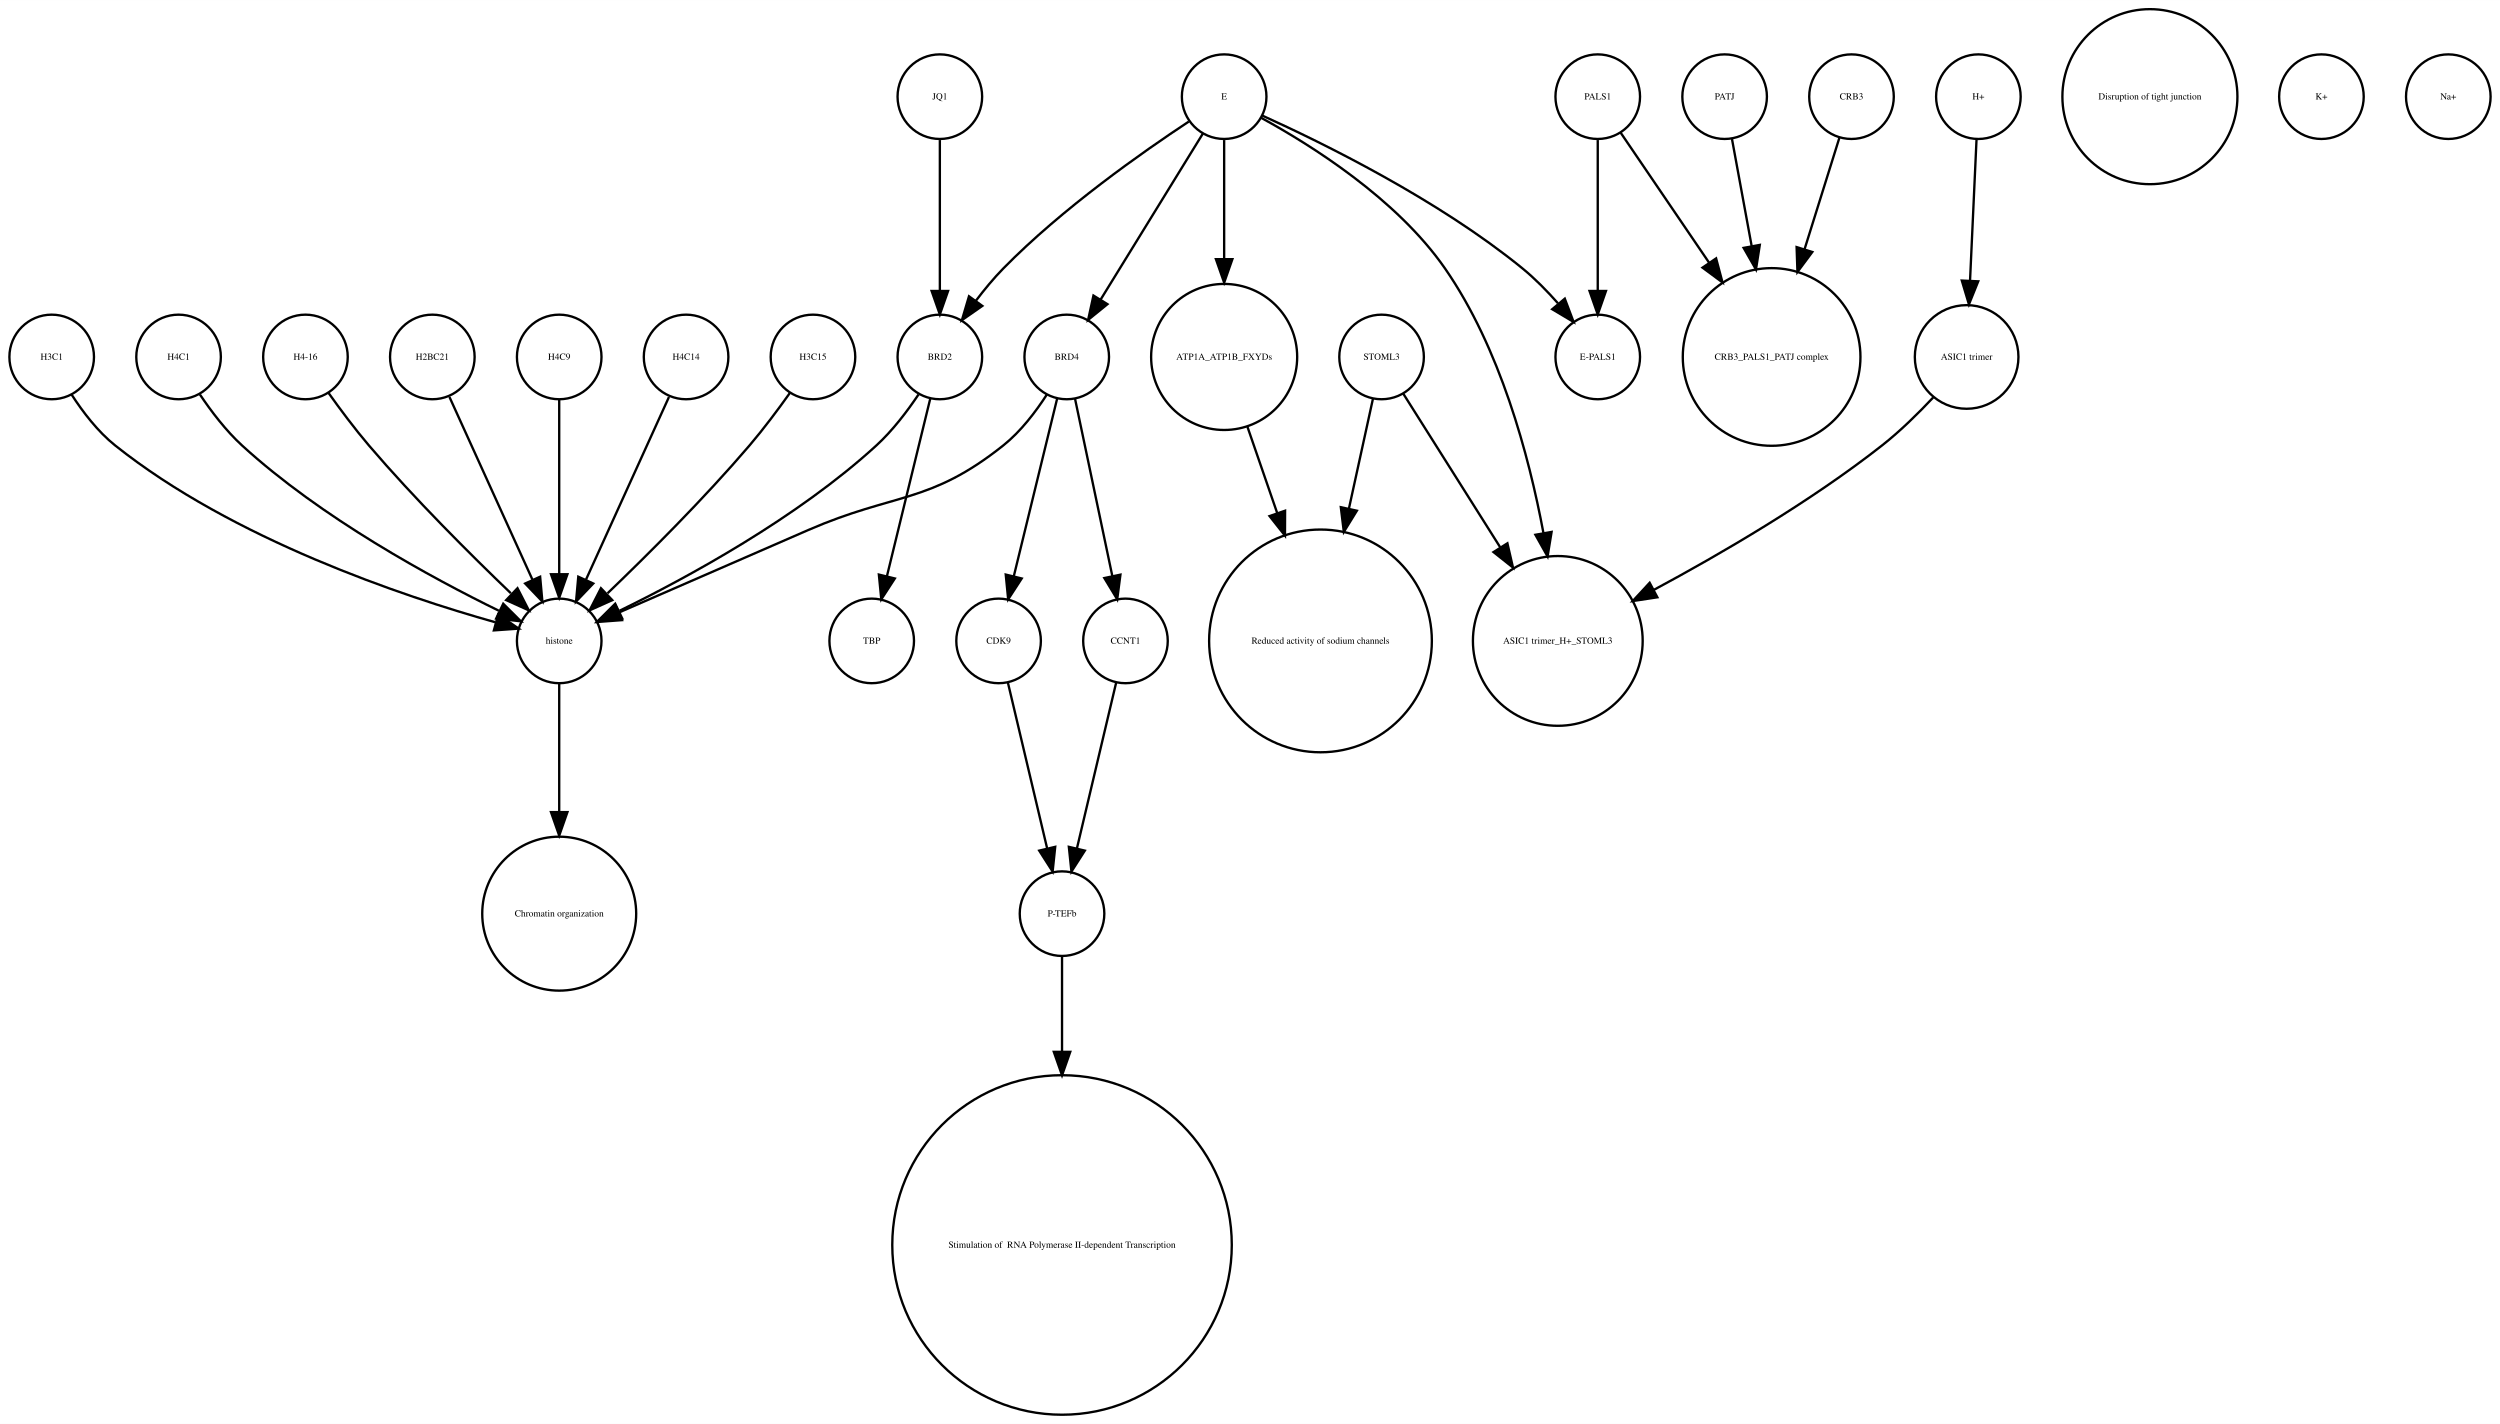
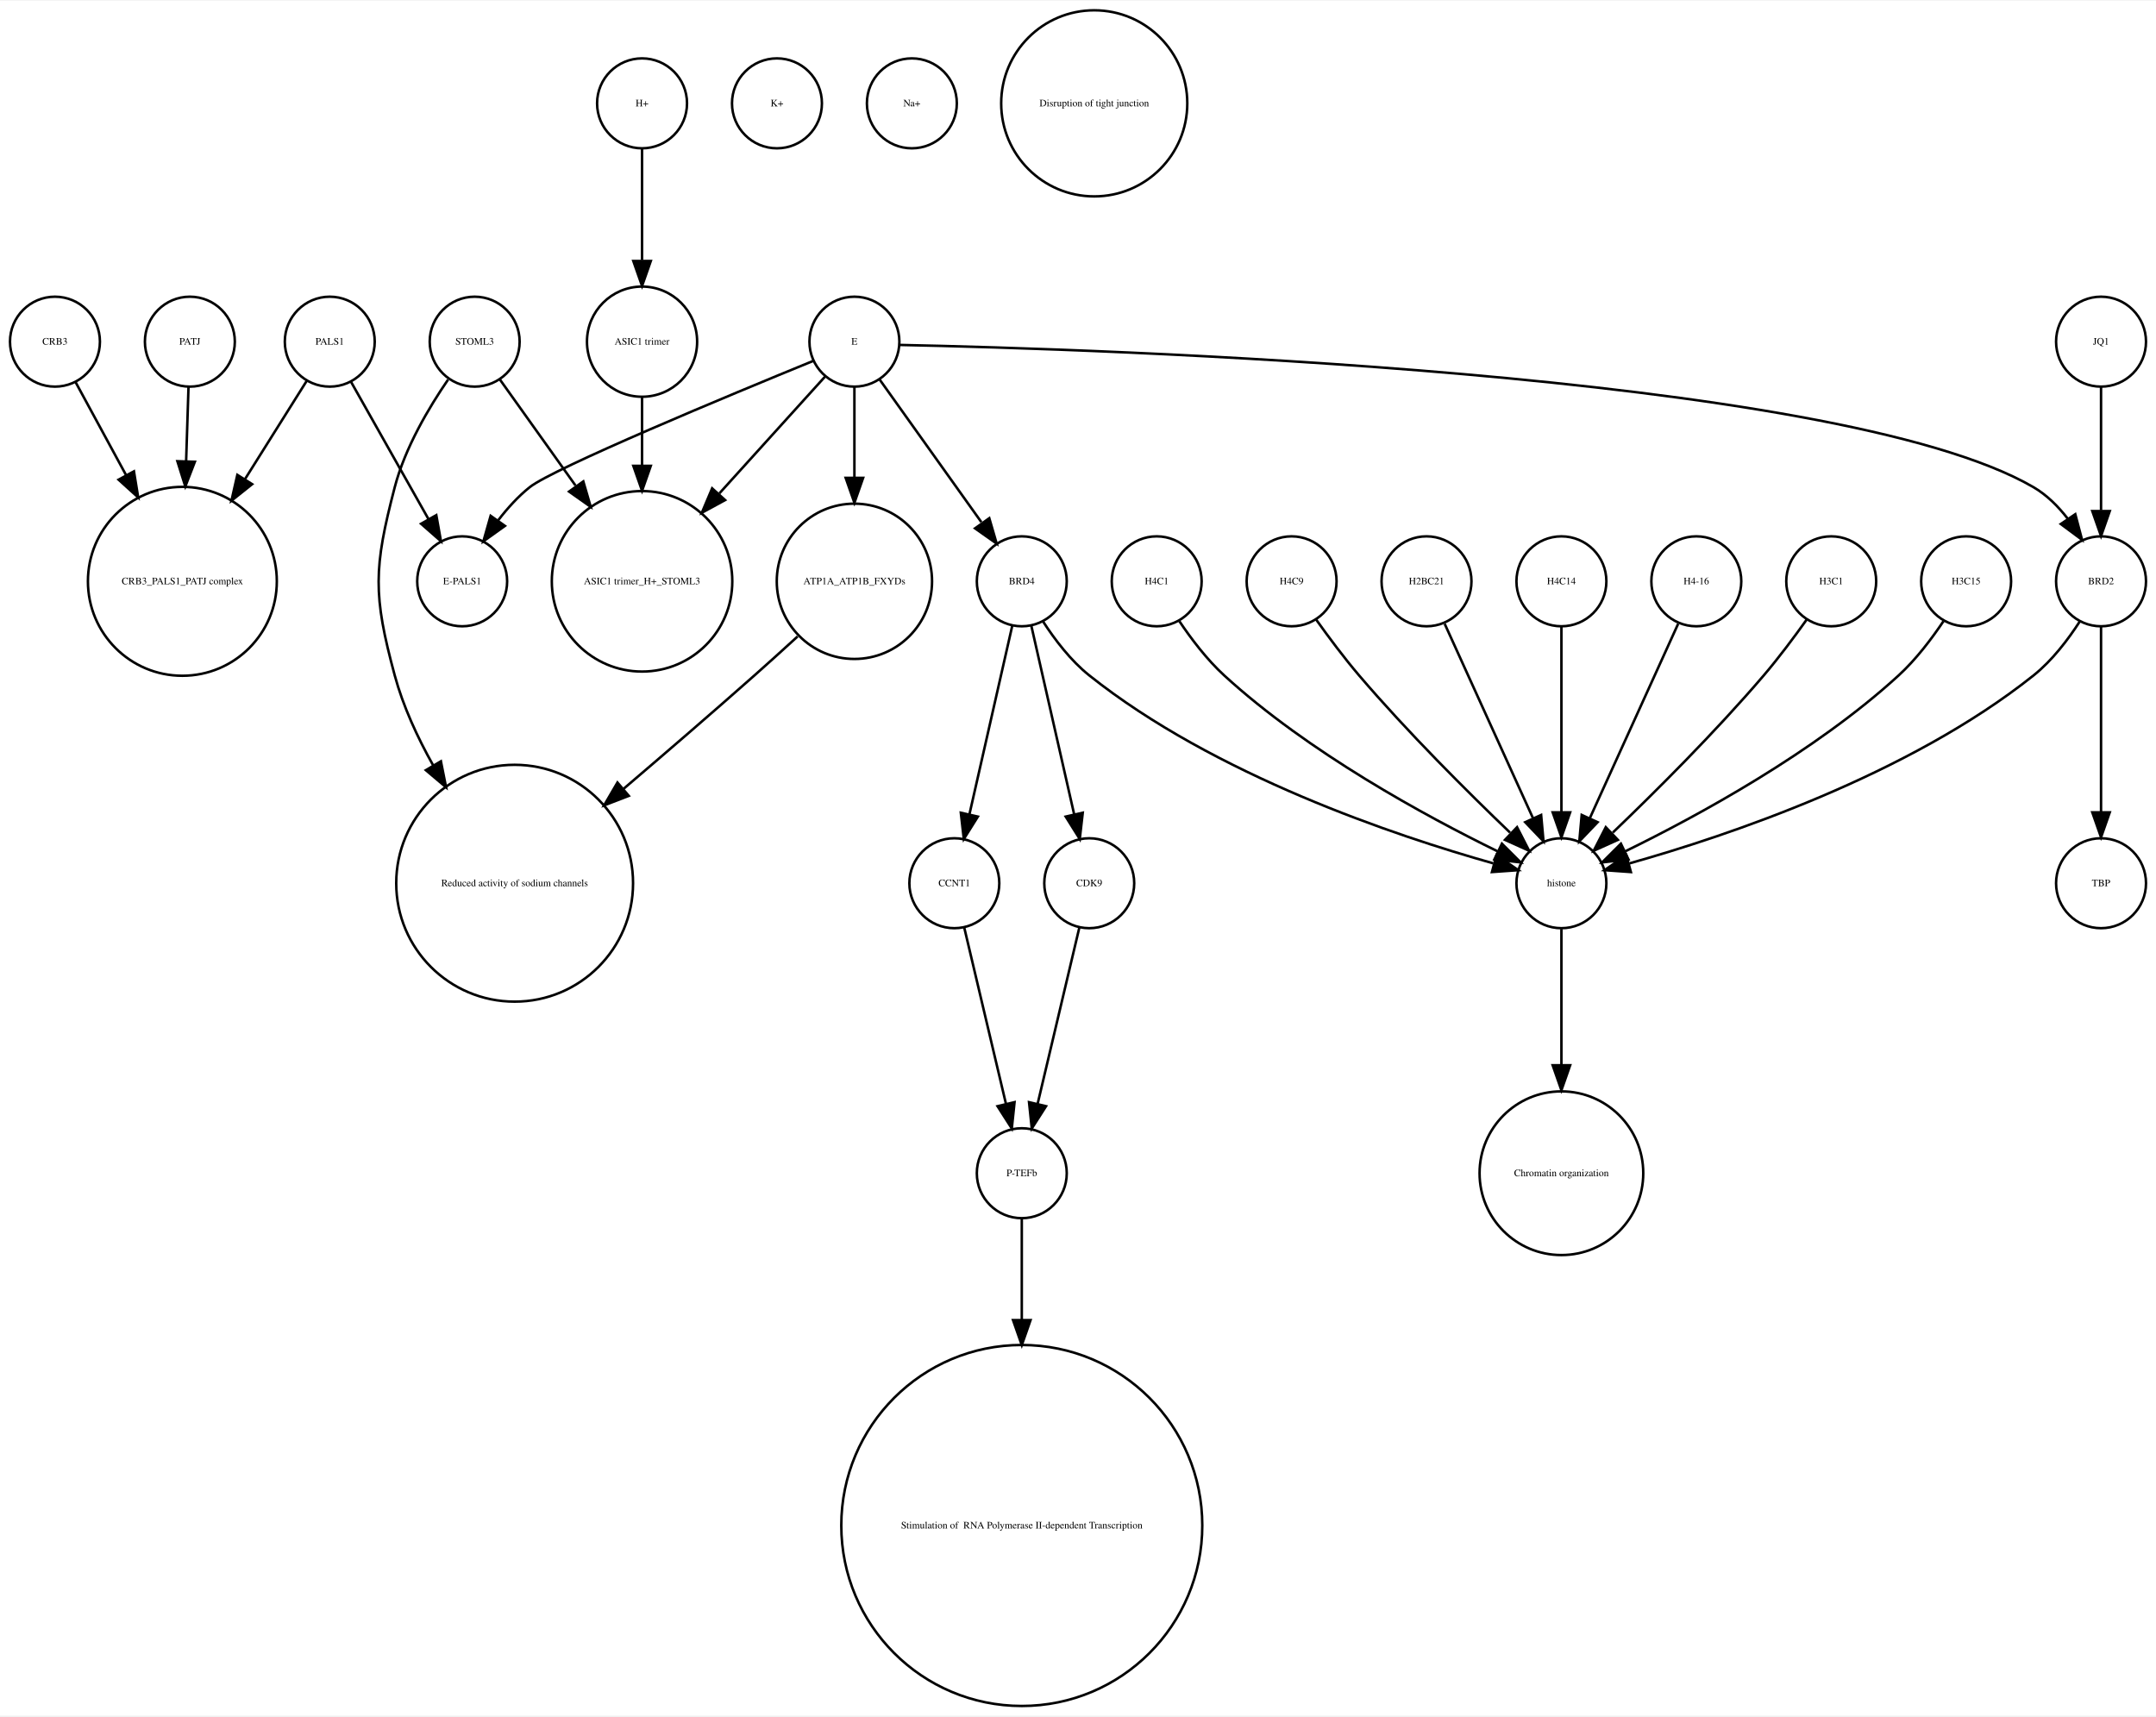
- <svg xmlns="http://www.w3.org/2000/svg" width="1064pt" height="606pt" viewBox="0.00 0.00 1064.00 605.96">
-   <g id="graph0" class="graph" transform="scale(1 1) rotate(0) translate(4 601.963)">
-     <polygon fill="white" stroke="none" points="-4,4 -4,-601.963 1060,-601.963 1060,4 -4,4" />
+ <svg xmlns="http://www.w3.org/2000/svg" width="863pt" height="687pt" viewBox="0.00 0.00 863.00 686.51">
+   <g id="graph0" class="graph" transform="scale(1 1) rotate(0) translate(4 682.51)">
+     <polygon fill="white" stroke="none" points="-4,4 -4,-682.51 859,-682.51 859,4 -4,4" />
    <g id="node1" class="node">
-       <ellipse fill="none" stroke="black" cx="342" cy="-450.063" rx="18" ry="18" />
-       <text text-anchor="middle" x="342" y="-448.863" font-family="Times,serif" font-size="4.00">H3C15</text>
+       <ellipse fill="none" stroke="black" cx="128" cy="-545.99" rx="18" ry="18" />
+       <text text-anchor="middle" x="128" y="-544.79" font-family="Times,serif" font-size="4.00">PALS1</text>
+     </g>
+     <g id="node5" class="node">
+       <ellipse fill="none" stroke="black" cx="69" cy="-450.063" rx="37.807" ry="37.807" />
+       <text text-anchor="middle" x="69" y="-448.863" font-family="Times,serif" font-size="4.00">CRB3_PALS1_PATJ complex</text>
+     </g>
+     <g id="edge2" class="edge">
+       <path fill="none" stroke="black" d="M118.781,-530.314C112.125,-519.718 102.799,-504.871 94.016,-490.888" />
+       <polygon fill="black" stroke="black" points="96.929,-488.946 88.646,-482.339 91.001,-492.669 96.929,-488.946" />
+     </g>
+     <g id="node29" class="node">
+       <ellipse fill="none" stroke="black" cx="181" cy="-450.063" rx="18" ry="18" />
+       <text text-anchor="middle" x="181" y="-448.863" font-family="Times,serif" font-size="4.00">E-PALS1</text>
+     </g>
+     <g id="edge1" class="edge">
+       <path fill="none" stroke="black" d="M136.515,-529.899C144.86,-515.11 157.711,-492.337 167.458,-475.062" />
+       <polygon fill="black" stroke="black" points="170.64,-476.546 172.506,-466.117 164.543,-473.106 170.64,-476.546" />
+     </g>
+     <g id="node2" class="node">
+       <ellipse fill="none" stroke="black" cx="459" cy="-450.063" rx="18" ry="18" />
+       <text text-anchor="middle" x="459" y="-448.863" font-family="Times,serif" font-size="4.00">H4C1</text>
    </g>
    <g id="node31" class="node">
-       <ellipse fill="none" stroke="black" cx="234" cy="-329.21" rx="18" ry="18" />
-       <text text-anchor="middle" x="234" y="-328.01" font-family="Times,serif" font-size="4.00">histone</text>
-     </g>
-     <g id="edge1" class="edge">
-       <path fill="none" stroke="black" d="M332.199,-434.777C327.264,-427.845 321.054,-419.504 315,-412.409 295.664,-389.752 271.468,-365.688 254.578,-349.492" />
-       <polygon fill="black" stroke="black" points="256.585,-346.571 246.927,-342.215 251.76,-351.643 256.585,-346.571" />
-     </g>
-     <g id="node2" class="node">
-       <ellipse fill="none" stroke="black" cx="750" cy="-450.063" rx="37.807" ry="37.807" />
-       <text text-anchor="middle" x="750" y="-448.863" font-family="Times,serif" font-size="4.00">CRB3_PALS1_PATJ complex</text>
+       <ellipse fill="none" stroke="black" cx="621" cy="-329.21" rx="18" ry="18" />
+       <text text-anchor="middle" x="621" y="-328.01" font-family="Times,serif" font-size="4.00">histone</text>
+     </g>
+     <g id="edge3" class="edge">
+       <path fill="none" stroke="black" d="M468.083,-434.084C472.848,-426.987 479.122,-418.708 486,-412.409 519.672,-381.576 566.601,-356.1 595.331,-342.042" />
+       <polygon fill="black" stroke="black" points="597.18,-345.037 604.682,-337.555 594.152,-338.725 597.18,-345.037" />
    </g>
    <g id="node3" class="node">
-       <ellipse fill="none" stroke="black" cx="18" cy="-450.063" rx="18" ry="18" />
-       <text text-anchor="middle" x="18" y="-448.863" font-family="Times,serif" font-size="4.00">H3C1</text>
-     </g>
-     <g id="edge2" class="edge">
-       <path fill="none" stroke="black" d="M26.485,-434.026C31.188,-426.745 37.584,-418.322 45,-412.409 95.124,-372.447 167.656,-348.16 206.684,-337.181" />
-       <polygon fill="black" stroke="black" points="208.03,-340.442 216.757,-334.435 206.189,-333.688 208.03,-340.442" />
+       <ellipse fill="none" stroke="black" cx="621" cy="-213.13" rx="32.761" ry="32.761" />
+       <text text-anchor="middle" x="621" y="-211.93" font-family="Times,serif" font-size="4.00">Chromatin organization</text>
    </g>
    <g id="node4" class="node">
-       <ellipse fill="none" stroke="black" cx="558" cy="-329.21" rx="47.4" ry="47.4" />
-       <text text-anchor="middle" x="558" y="-328.01" font-family="Times,serif" font-size="4.00">Reduced activity of sodium channels</text>
-     </g>
-     <g id="node5" class="node">
-       <ellipse fill="none" stroke="black" cx="234" cy="-213.13" rx="32.761" ry="32.761" />
-       <text text-anchor="middle" x="234" y="-211.93" font-family="Times,serif" font-size="4.00">Chromatin organization</text>
+       <ellipse fill="none" stroke="black" cx="72" cy="-545.99" rx="18" ry="18" />
+       <text text-anchor="middle" x="72" y="-544.79" font-family="Times,serif" font-size="4.00">PATJ</text>
+     </g>
+     <g id="edge4" class="edge">
+       <path fill="none" stroke="black" d="M71.45,-527.762C71.181,-519.334 70.842,-508.735 70.503,-498.13" />
+       <polygon fill="black" stroke="black" points="73.998,-497.913 70.181,-488.03 67.002,-498.136 73.998,-497.913" />
    </g>
    <g id="node6" class="node">
-       <ellipse fill="none" stroke="black" cx="72" cy="-450.063" rx="18" ry="18" />
-       <text text-anchor="middle" x="72" y="-448.863" font-family="Times,serif" font-size="4.00">H4C1</text>
-     </g>
-     <g id="edge3" class="edge">
-       <path fill="none" stroke="black" d="M81.083,-434.084C85.848,-426.987 92.122,-418.708 99,-412.409 132.672,-381.576 179.601,-356.1 208.331,-342.042" />
-       <polygon fill="black" stroke="black" points="210.18,-345.037 217.682,-337.555 207.152,-338.725 210.18,-345.037" />
+       <ellipse fill="none" stroke="black" cx="307" cy="-641.387" rx="18" ry="18" />
+       <text text-anchor="middle" x="307" y="-640.187" font-family="Times,serif" font-size="4.00">K+</text>
    </g>
    <g id="node7" class="node">
-       <ellipse fill="none" stroke="black" cx="367" cy="-329.21" rx="18" ry="18" />
-       <text text-anchor="middle" x="367" y="-328.01" font-family="Times,serif" font-size="4.00">TBP</text>
+       <ellipse fill="none" stroke="black" cx="837" cy="-545.99" rx="18" ry="18" />
+       <text text-anchor="middle" x="837" y="-544.79" font-family="Times,serif" font-size="4.00">JQ1</text>
+     </g>
+     <g id="node21" class="node">
+       <ellipse fill="none" stroke="black" cx="837" cy="-450.063" rx="18" ry="18" />
+       <text text-anchor="middle" x="837" y="-448.863" font-family="Times,serif" font-size="4.00">BRD2</text>
+     </g>
+     <g id="edge5" class="edge">
+       <path fill="none" stroke="black" d="M837,-527.762C837,-513.993 837,-494.429 837,-478.507" />
+       <polygon fill="black" stroke="black" points="840.5,-478.181 837,-468.181 833.5,-478.181 840.5,-478.181" />
    </g>
    <g id="node8" class="node">
-       <ellipse fill="none" stroke="black" cx="833" cy="-450.063" rx="22.05" ry="22.05" />
-       <text text-anchor="middle" x="833" y="-448.863" font-family="Times,serif" font-size="4.00">ASIC1 trimer</text>
+       <ellipse fill="none" stroke="black" cx="338" cy="-545.99" rx="18" ry="18" />
+       <text text-anchor="middle" x="338" y="-544.79" font-family="Times,serif" font-size="4.00">E</text>
+     </g>
+     <g id="node16" class="node">
+       <ellipse fill="none" stroke="black" cx="338" cy="-450.063" rx="31.08" ry="31.08" />
+       <text text-anchor="middle" x="338" y="-448.863" font-family="Times,serif" font-size="4.00">ATP1A_ATP1B_FXYDs</text>
+     </g>
+     <g id="edge7" class="edge">
+       <path fill="none" stroke="black" d="M338,-527.762C338,-517.667 338,-504.457 338,-491.851" />
+       <polygon fill="black" stroke="black" points="341.5,-491.485 338,-481.485 334.5,-491.485 341.5,-491.485" />
    </g>
    <g id="node18" class="node">
-       <ellipse fill="none" stroke="black" cx="659" cy="-329.21" rx="36.125" ry="36.125" />
-       <text text-anchor="middle" x="659" y="-328.01" font-family="Times,serif" font-size="4.00">ASIC1 trimer_H+_STOML3</text>
-     </g>
-     <g id="edge4" class="edge">
-       <path fill="none" stroke="black" d="M818.757,-432.809C812.448,-426.089 804.716,-418.47 797,-412.409 766.426,-388.395 728.226,-366.159 699.773,-350.886" />
-       <polygon fill="black" stroke="black" points="701.374,-347.773 690.899,-346.178 698.093,-353.957 701.374,-347.773" />
+       <ellipse fill="none" stroke="black" cx="253" cy="-450.063" rx="36.125" ry="36.125" />
+       <text text-anchor="middle" x="253" y="-448.863" font-family="Times,serif" font-size="4.00">ASIC1 trimer_H+_STOML3</text>
+     </g>
+     <g id="edge8" class="edge">
+       <path fill="none" stroke="black" d="M326.181,-531.93C315.283,-519.887 298.622,-501.476 283.948,-485.262" />
+       <polygon fill="black" stroke="black" points="286.244,-482.582 276.939,-477.516 281.054,-487.279 286.244,-482.582" />
+     </g>
+     <g id="edge10" class="edge">
+       <path fill="none" stroke="black" d="M356.058,-544.683C432.692,-543.097 730.689,-534.008 810,-487.716 815.335,-484.603 819.929,-479.974 823.737,-475.045" />
+       <polygon fill="black" stroke="black" points="826.691,-476.926 829.396,-466.682 820.893,-473.002 826.691,-476.926" />
+     </g>
+     <g id="node26" class="node">
+       <ellipse fill="none" stroke="black" cx="405" cy="-450.063" rx="18" ry="18" />
+       <text text-anchor="middle" x="405" y="-448.863" font-family="Times,serif" font-size="4.00">BRD4</text>
+     </g>
+     <g id="edge9" class="edge">
+       <path fill="none" stroke="black" d="M348.176,-530.725C358.962,-515.604 376.152,-491.505 388.804,-473.769" />
+       <polygon fill="black" stroke="black" points="391.99,-475.329 394.948,-465.155 386.291,-471.263 391.99,-475.329" />
+     </g>
+     <g id="edge6" class="edge">
+       <path fill="none" stroke="black" d="M321.478,-538.272C288.625,-524.831 217.431,-495.272 208,-487.716 203.374,-484.01 199.141,-479.329 195.468,-474.564" />
+       <polygon fill="black" stroke="black" points="198.116,-472.246 189.497,-466.085 192.393,-476.276 198.116,-472.246" />
    </g>
    <g id="node9" class="node">
-       <ellipse fill="none" stroke="black" cx="838" cy="-560.839" rx="18" ry="18" />
-       <text text-anchor="middle" x="838" y="-559.639" font-family="Times,serif" font-size="4.00">H+</text>
-     </g>
-     <g id="edge5" class="edge">
-       <path fill="none" stroke="black" d="M837.219,-542.843C836.478,-526.736 835.348,-502.15 834.444,-482.477" />
-       <polygon fill="black" stroke="black" points="837.937,-482.253 833.982,-472.424 830.945,-482.574 837.937,-482.253" />
+       <ellipse fill="none" stroke="black" cx="18" cy="-545.99" rx="18" ry="18" />
+       <text text-anchor="middle" x="18" y="-544.79" font-family="Times,serif" font-size="4.00">CRB3</text>
+     </g>
+     <g id="edge11" class="edge">
+       <path fill="none" stroke="black" d="M26.194,-529.899C31.685,-519.787 39.202,-505.942 46.406,-492.674" />
+       <polygon fill="black" stroke="black" points="49.619,-494.092 51.315,-483.634 43.467,-490.752 49.619,-494.092" />
    </g>
    <g id="node10" class="node">
-       <ellipse fill="none" stroke="black" cx="396" cy="-450.063" rx="18" ry="18" />
-       <text text-anchor="middle" x="396" y="-448.863" font-family="Times,serif" font-size="4.00">BRD2</text>
-     </g>
-     <g id="edge7" class="edge">
-       <path fill="none" stroke="black" d="M391.907,-432.286C387.114,-412.643 379.114,-379.859 373.477,-356.754" />
-       <polygon fill="black" stroke="black" points="376.843,-355.787 371.073,-346.901 370.043,-357.446 376.843,-355.787" />
-     </g>
-     <g id="edge6" class="edge">
-       <path fill="none" stroke="black" d="M386.917,-434.084C382.152,-426.987 375.878,-418.708 369,-412.409 335.328,-381.576 288.399,-356.1 259.669,-342.042" />
-       <polygon fill="black" stroke="black" points="260.848,-338.725 250.318,-337.555 257.82,-345.037 260.848,-338.725" />
+       <ellipse fill="none" stroke="black" cx="378" cy="-329.21" rx="18" ry="18" />
+       <text text-anchor="middle" x="378" y="-328.01" font-family="Times,serif" font-size="4.00">CCNT1</text>
+     </g>
+     <g id="node23" class="node">
+       <ellipse fill="none" stroke="black" cx="405" cy="-213.13" rx="18" ry="18" />
+       <text text-anchor="middle" x="405" y="-211.93" font-family="Times,serif" font-size="4.00">P-TEFb</text>
+     </g>
+     <g id="edge12" class="edge">
+       <path fill="none" stroke="black" d="M381.984,-311.377C386.371,-292.842 393.486,-262.781 398.645,-240.983" />
+       <polygon fill="black" stroke="black" points="402.102,-241.569 401,-231.032 395.291,-239.957 402.102,-241.569" />
    </g>
    <g id="node11" class="node">
-       <ellipse fill="none" stroke="black" cx="676" cy="-450.063" rx="18" ry="18" />
-       <text text-anchor="middle" x="676" y="-448.863" font-family="Times,serif" font-size="4.00">E-PALS1</text>
+       <ellipse fill="none" stroke="black" cx="837" cy="-329.21" rx="18" ry="18" />
+       <text text-anchor="middle" x="837" y="-328.01" font-family="Times,serif" font-size="4.00">TBP</text>
    </g>
    <g id="node12" class="node">
-       <ellipse fill="none" stroke="black" cx="911" cy="-560.839" rx="37.247" ry="37.247" />
-       <text text-anchor="middle" x="911" y="-559.639" font-family="Times,serif" font-size="4.00">Disruption of tight junction</text>
+       <ellipse fill="none" stroke="black" cx="186" cy="-545.99" rx="18" ry="18" />
+       <text text-anchor="middle" x="186" y="-544.79" font-family="Times,serif" font-size="4.00">STOML3</text>
+     </g>
+     <g id="edge13" class="edge">
+       <path fill="none" stroke="black" d="M196.176,-530.725C204.193,-519.485 215.75,-503.284 226.35,-488.424" />
+       <polygon fill="black" stroke="black" points="229.489,-490.05 232.447,-479.877 223.79,-485.985 229.489,-490.05" />
+     </g>
+     <g id="node30" class="node">
+       <ellipse fill="none" stroke="black" cx="202" cy="-329.21" rx="47.4" ry="47.4" />
+       <text text-anchor="middle" x="202" y="-328.01" font-family="Times,serif" font-size="4.00">Reduced activity of sodium channels</text>
+     </g>
+     <g id="edge14" class="edge">
+       <path fill="none" stroke="black" d="M175.358,-530.809C167.742,-519.727 158.133,-503.589 154,-487.716 145.565,-455.327 145.258,-444.717 154,-412.409 157.338,-400.074 163.039,-387.691 169.371,-376.414" />
+       <polygon fill="black" stroke="black" points="172.486,-378.021 174.551,-367.63 166.457,-374.466 172.486,-378.021" />
    </g>
    <g id="node13" class="node">
-       <ellipse fill="none" stroke="black" cx="448" cy="-72.125" rx="72.25" ry="72.25" />
-       <text text-anchor="middle" x="448" y="-70.925" font-family="Times,serif" font-size="4.00"> Stimulation of  RNA Polymerase II-dependent Transcription </text>
+       <ellipse fill="none" stroke="black" cx="513" cy="-450.063" rx="18" ry="18" />
+       <text text-anchor="middle" x="513" y="-448.863" font-family="Times,serif" font-size="4.00">H4C9</text>
+     </g>
+     <g id="edge15" class="edge">
+       <path fill="none" stroke="black" d="M522.801,-434.777C527.736,-427.845 533.946,-419.504 540,-412.409 559.336,-389.752 583.532,-365.688 600.422,-349.492" />
+       <polygon fill="black" stroke="black" points="603.24,-351.643 608.073,-342.215 598.415,-346.571 603.24,-351.643" />
    </g>
    <g id="node14" class="node">
-       <ellipse fill="none" stroke="black" cx="126" cy="-450.063" rx="18" ry="18" />
-       <text text-anchor="middle" x="126" y="-448.863" font-family="Times,serif" font-size="4.00">H4-16</text>
-     </g>
-     <g id="edge8" class="edge">
-       <path fill="none" stroke="black" d="M135.801,-434.777C140.736,-427.845 146.946,-419.504 153,-412.409 172.336,-389.752 196.532,-365.688 213.422,-349.492" />
-       <polygon fill="black" stroke="black" points="216.24,-351.643 221.073,-342.215 211.415,-346.571 216.24,-351.643" />
+       <ellipse fill="none" stroke="black" cx="253" cy="-545.99" rx="22.05" ry="22.05" />
+       <text text-anchor="middle" x="253" y="-544.79" font-family="Times,serif" font-size="4.00">ASIC1 trimer</text>
+     </g>
+     <g id="edge16" class="edge">
+       <path fill="none" stroke="black" d="M253,-523.677C253,-515.568 253,-505.988 253,-496.491" />
+       <polygon fill="black" stroke="black" points="256.5,-496.293 253,-486.293 249.5,-496.293 256.5,-496.293" />
    </g>
    <g id="node15" class="node">
-       <ellipse fill="none" stroke="black" cx="180" cy="-450.063" rx="18" ry="18" />
-       <text text-anchor="middle" x="180" y="-448.863" font-family="Times,serif" font-size="4.00">H2BC21</text>
-     </g>
-     <g id="edge9" class="edge">
-       <path fill="none" stroke="black" d="M187.283,-433.034C196.351,-413.075 211.944,-378.754 222.601,-355.299" />
-       <polygon fill="black" stroke="black" points="225.883,-356.537 226.833,-345.985 219.51,-353.642 225.883,-356.537" />
-     </g>
-     <g id="node16" class="node">
-       <ellipse fill="none" stroke="black" cx="450" cy="-450.063" rx="18" ry="18" />
-       <text text-anchor="middle" x="450" y="-448.863" font-family="Times,serif" font-size="4.00">BRD4</text>
+       <ellipse fill="none" stroke="black" cx="361" cy="-641.387" rx="18" ry="18" />
+       <text text-anchor="middle" x="361" y="-640.187" font-family="Times,serif" font-size="4.00">Na+</text>
+     </g>
+     <g id="edge17" class="edge">
+       <path fill="none" stroke="black" d="M315.275,-427.996C309.662,-422.859 303.64,-417.406 298,-412.409 281.063,-397.406 262.193,-381.151 245.696,-367.088" />
+       <polygon fill="black" stroke="black" points="247.691,-364.19 237.807,-360.376 243.155,-369.522 247.691,-364.19" />
    </g>
    <g id="node17" class="node">
-       <ellipse fill="none" stroke="black" cx="421" cy="-329.21" rx="18" ry="18" />
-       <text text-anchor="middle" x="421" y="-328.01" font-family="Times,serif" font-size="4.00">CDK9</text>
-     </g>
-     <g id="edge12" class="edge">
-       <path fill="none" stroke="black" d="M445.907,-432.286C441.114,-412.643 433.114,-379.859 427.477,-356.754" />
-       <polygon fill="black" stroke="black" points="430.843,-355.787 425.073,-346.901 424.043,-357.446 430.843,-355.787" />
+       <ellipse fill="none" stroke="black" cx="567" cy="-450.063" rx="18" ry="18" />
+       <text text-anchor="middle" x="567" y="-448.863" font-family="Times,serif" font-size="4.00">H2BC21</text>
+     </g>
+     <g id="edge18" class="edge">
+       <path fill="none" stroke="black" d="M574.283,-433.034C583.351,-413.075 598.944,-378.754 609.601,-355.299" />
+       <polygon fill="black" stroke="black" points="612.883,-356.537 613.833,-345.985 606.51,-353.642 612.883,-356.537" />
+     </g>
+     <g id="node19" class="node">
+       <ellipse fill="none" stroke="black" cx="621" cy="-450.063" rx="18" ry="18" />
+       <text text-anchor="middle" x="621" y="-448.863" font-family="Times,serif" font-size="4.00">H4C14</text>
+     </g>
+     <g id="edge19" class="edge">
+       <path fill="none" stroke="black" d="M621,-432.034C621,-412.64 621,-380.675 621,-357.731" />
+       <polygon fill="black" stroke="black" points="624.5,-357.594 621,-347.594 617.5,-357.594 624.5,-357.594" />
+     </g>
+     <g id="node20" class="node">
+       <ellipse fill="none" stroke="black" cx="675" cy="-450.063" rx="18" ry="18" />
+       <text text-anchor="middle" x="675" y="-448.863" font-family="Times,serif" font-size="4.00">H4-16</text>
+     </g>
+     <g id="edge20" class="edge">
+       <path fill="none" stroke="black" d="M667.717,-433.034C658.649,-413.075 643.056,-378.754 632.399,-355.299" />
+       <polygon fill="black" stroke="black" points="635.49,-353.642 628.167,-345.985 629.117,-356.537 635.49,-353.642" />
+     </g>
+     <g id="edge22" class="edge">
+       <path fill="none" stroke="black" d="M837,-432.034C837,-412.64 837,-380.675 837,-357.731" />
+       <polygon fill="black" stroke="black" points="840.5,-357.594 837,-347.594 833.5,-357.594 840.5,-357.594" />
+     </g>
+     <g id="edge21" class="edge">
+       <path fill="none" stroke="black" d="M828.515,-434.026C823.812,-426.745 817.416,-418.322 810,-412.409 759.876,-372.447 687.344,-348.16 648.316,-337.181" />
+       <polygon fill="black" stroke="black" points="648.811,-333.688 638.243,-334.435 646.97,-340.442 648.811,-333.688" />
    </g>
    <g id="node22" class="node">
-       <ellipse fill="none" stroke="black" cx="475" cy="-329.21" rx="18" ry="18" />
-       <text text-anchor="middle" x="475" y="-328.01" font-family="Times,serif" font-size="4.00">CCNT1</text>
-     </g>
-     <g id="edge10" class="edge">
-       <path fill="none" stroke="black" d="M453.529,-432.286C457.661,-412.643 464.557,-379.859 469.417,-356.754" />
-       <polygon fill="black" stroke="black" points="472.856,-357.408 471.489,-346.901 466.006,-355.967 472.856,-357.408" />
-     </g>
-     <g id="edge11" class="edge">
-       <path fill="none" stroke="black" d="M441.517,-434.023C436.815,-426.741 430.419,-418.318 423,-412.409 391.547,-387.359 376.875,-392.442 340,-376.409 312.505,-364.455 281.014,-350.725 259.548,-341.36" />
-       <polygon fill="black" stroke="black" points="260.724,-338.055 250.159,-337.263 257.924,-344.47 260.724,-338.055" />
+       <ellipse fill="none" stroke="black" cx="434" cy="-641.387" rx="37.247" ry="37.247" />
+       <text text-anchor="middle" x="434" y="-640.187" font-family="Times,serif" font-size="4.00">Disruption of tight junction</text>
    </g>
    <g id="node28" class="node">
-       <ellipse fill="none" stroke="black" cx="448" cy="-213.13" rx="18" ry="18" />
-       <text text-anchor="middle" x="448" y="-211.93" font-family="Times,serif" font-size="4.00">P-TEFb</text>
-     </g>
-     <g id="edge13" class="edge">
-       <path fill="none" stroke="black" d="M424.984,-311.377C429.371,-292.842 436.486,-262.781 441.645,-240.983" />
-       <polygon fill="black" stroke="black" points="445.102,-241.569 444,-231.032 438.291,-239.957 445.102,-241.569" />
-     </g>
-     <g id="node19" class="node">
-       <ellipse fill="none" stroke="black" cx="984" cy="-560.839" rx="18" ry="18" />
-       <text text-anchor="middle" x="984" y="-559.639" font-family="Times,serif" font-size="4.00">K+</text>
-     </g>
-     <g id="node20" class="node">
-       <ellipse fill="none" stroke="black" cx="730" cy="-560.839" rx="18" ry="18" />
-       <text text-anchor="middle" x="730" y="-559.639" font-family="Times,serif" font-size="4.00">PATJ</text>
-     </g>
-     <g id="edge14" class="edge">
-       <path fill="none" stroke="black" d="M733.125,-542.843C735.381,-530.571 738.543,-513.377 741.52,-497.184" />
-       <polygon fill="black" stroke="black" points="744.974,-497.752 743.34,-487.284 738.09,-496.486 744.974,-497.752" />
-     </g>
-     <g id="node21" class="node">
-       <ellipse fill="none" stroke="black" cx="676" cy="-560.839" rx="18" ry="18" />
-       <text text-anchor="middle" x="676" y="-559.639" font-family="Times,serif" font-size="4.00">PALS1</text>
-     </g>
-     <g id="edge15" class="edge">
-       <path fill="none" stroke="black" d="M685.674,-545.619C695.23,-531.573 710.279,-509.451 723.419,-490.135" />
-       <polygon fill="black" stroke="black" points="726.373,-492.016 729.104,-481.78 720.585,-488.079 726.373,-492.016" />
-     </g>
-     <g id="edge16" class="edge">
-       <path fill="none" stroke="black" d="M676,-542.363C676,-525.054 676,-498.303 676,-478.224" />
-       <polygon fill="black" stroke="black" points="679.5,-478.138 676,-468.138 672.5,-478.138 679.5,-478.138" />
-     </g>
-     <g id="edge17" class="edge">
-       <path fill="none" stroke="black" d="M471.016,-311.377C466.629,-292.842 459.514,-262.781 454.355,-240.983" />
-       <polygon fill="black" stroke="black" points="457.709,-239.957 452,-231.032 450.898,-241.569 457.709,-239.957" />
-     </g>
-     <g id="node23" class="node">
-       <ellipse fill="none" stroke="black" cx="584" cy="-450.063" rx="18" ry="18" />
-       <text text-anchor="middle" x="584" y="-448.863" font-family="Times,serif" font-size="4.00">STOML3</text>
-     </g>
-     <g id="edge19" class="edge">
-       <path fill="none" stroke="black" d="M580.33,-432.286C577.639,-419.984 573.82,-402.526 570.1,-385.521" />
-       <polygon fill="black" stroke="black" points="573.486,-384.624 567.93,-375.603 566.648,-386.12 573.486,-384.624" />
-     </g>
-     <g id="edge18" class="edge">
-       <path fill="none" stroke="black" d="M593.196,-434.489C603.418,-418.291 620.346,-391.464 634.473,-369.077" />
-       <polygon fill="black" stroke="black" points="637.552,-370.757 639.929,-360.432 631.632,-367.021 637.552,-370.757" />
+       <ellipse fill="none" stroke="black" cx="405" cy="-72.125" rx="72.25" ry="72.25" />
+       <text text-anchor="middle" x="405" y="-70.925" font-family="Times,serif" font-size="4.00"> Stimulation of  RNA Polymerase II-dependent Transcription </text>
+     </g>
+     <g id="edge23" class="edge">
+       <path fill="none" stroke="black" d="M405,-195.085C405,-184.44 405,-169.87 405,-154.501" />
+       <polygon fill="black" stroke="black" points="408.5,-154.32 405,-144.32 401.5,-154.32 408.5,-154.32" />
    </g>
    <g id="node24" class="node">
-       <ellipse fill="none" stroke="black" cx="396" cy="-560.839" rx="18" ry="18" />
-       <text text-anchor="middle" x="396" y="-559.639" font-family="Times,serif" font-size="4.00">JQ1</text>
-     </g>
-     <g id="edge20" class="edge">
-       <path fill="none" stroke="black" d="M396,-542.363C396,-525.054 396,-498.303 396,-478.224" />
-       <polygon fill="black" stroke="black" points="399.5,-478.138 396,-468.138 392.5,-478.138 399.5,-478.138" />
+       <ellipse fill="none" stroke="black" cx="729" cy="-450.063" rx="18" ry="18" />
+       <text text-anchor="middle" x="729" y="-448.863" font-family="Times,serif" font-size="4.00">H3C1</text>
+     </g>
+     <g id="edge24" class="edge">
+       <path fill="none" stroke="black" d="M719.199,-434.777C714.264,-427.845 708.054,-419.504 702,-412.409 682.664,-389.752 658.468,-365.688 641.578,-349.492" />
+       <polygon fill="black" stroke="black" points="643.585,-346.571 633.927,-342.215 638.76,-351.643 643.585,-346.571" />
    </g>
    <g id="node25" class="node">
-       <ellipse fill="none" stroke="black" cx="517" cy="-450.063" rx="31.08" ry="31.08" />
-       <text text-anchor="middle" x="517" y="-448.863" font-family="Times,serif" font-size="4.00">ATP1A_ATP1B_FXYDs</text>
-     </g>
-     <g id="edge21" class="edge">
-       <path fill="none" stroke="black" d="M526.925,-420.292C530.74,-409.233 535.227,-396.224 539.588,-383.584" />
-       <polygon fill="black" stroke="black" points="542.932,-384.623 542.884,-374.029 536.314,-382.341 542.932,-384.623" />
-     </g>
-     <g id="node26" class="node">
-       <ellipse fill="none" stroke="black" cx="1038" cy="-560.839" rx="18" ry="18" />
-       <text text-anchor="middle" x="1038" y="-559.639" font-family="Times,serif" font-size="4.00">Na+</text>
+       <ellipse fill="none" stroke="black" cx="432" cy="-329.21" rx="18" ry="18" />
+       <text text-anchor="middle" x="432" y="-328.01" font-family="Times,serif" font-size="4.00">CDK9</text>
+     </g>
+     <g id="edge25" class="edge">
+       <path fill="none" stroke="black" d="M428.016,-311.377C423.629,-292.842 416.514,-262.781 411.355,-240.983" />
+       <polygon fill="black" stroke="black" points="414.709,-239.957 409,-231.032 407.898,-241.569 414.709,-239.957" />
+     </g>
+     <g id="edge28" class="edge">
+       <path fill="none" stroke="black" d="M401.189,-432.286C396.726,-412.643 389.279,-379.859 384.03,-356.754" />
+       <polygon fill="black" stroke="black" points="387.42,-355.878 381.792,-346.901 380.594,-357.428 387.42,-355.878" />
+     </g>
+     <g id="edge27" class="edge">
+       <path fill="none" stroke="black" d="M408.811,-432.286C413.274,-412.643 420.721,-379.859 425.97,-356.754" />
+       <polygon fill="black" stroke="black" points="429.406,-357.428 428.208,-346.901 422.58,-355.878 429.406,-357.428" />
+     </g>
+     <g id="edge26" class="edge">
+       <path fill="none" stroke="black" d="M413.485,-434.026C418.188,-426.745 424.584,-418.322 432,-412.409 482.124,-372.447 554.656,-348.16 593.684,-337.181" />
+       <polygon fill="black" stroke="black" points="595.03,-340.442 603.757,-334.435 593.189,-333.688 595.03,-340.442" />
    </g>
    <g id="node27" class="node">
-       <ellipse fill="none" stroke="black" cx="234" cy="-450.063" rx="18" ry="18" />
-       <text text-anchor="middle" x="234" y="-448.863" font-family="Times,serif" font-size="4.00">H4C9</text>
-     </g>
-     <g id="edge22" class="edge">
-       <path fill="none" stroke="black" d="M234,-432.034C234,-412.64 234,-380.675 234,-357.731" />
-       <polygon fill="black" stroke="black" points="237.5,-357.594 234,-347.594 230.5,-357.594 237.5,-357.594" />
-     </g>
-     <g id="edge23" class="edge">
-       <path fill="none" stroke="black" d="M448,-195.085C448,-184.44 448,-169.87 448,-154.501" />
-       <polygon fill="black" stroke="black" points="451.5,-154.32 448,-144.32 444.5,-154.32 451.5,-154.32" />
-     </g>
-     <g id="node29" class="node">
-       <ellipse fill="none" stroke="black" cx="288" cy="-450.063" rx="18" ry="18" />
-       <text text-anchor="middle" x="288" y="-448.863" font-family="Times,serif" font-size="4.00">H4C14</text>
-     </g>
-     <g id="edge24" class="edge">
-       <path fill="none" stroke="black" d="M280.717,-433.034C271.649,-413.075 256.056,-378.754 245.399,-355.299" />
-       <polygon fill="black" stroke="black" points="248.49,-353.642 241.167,-345.985 242.117,-356.537 248.49,-353.642" />
-     </g>
-     <g id="node30" class="node">
-       <ellipse fill="none" stroke="black" cx="517" cy="-560.839" rx="18" ry="18" />
-       <text text-anchor="middle" x="517" y="-559.639" font-family="Times,serif" font-size="4.00">E</text>
-     </g>
-     <g id="edge25" class="edge">
-       <path fill="none" stroke="black" d="M501.958,-550.246C482.479,-537.406 448.059,-513.271 423,-487.716 418.919,-483.555 414.948,-478.749 411.363,-474.015" />
-       <polygon fill="black" stroke="black" points="414.075,-471.791 405.386,-465.728 408.397,-475.886 414.075,-471.791" />
+       <ellipse fill="none" stroke="black" cx="783" cy="-450.063" rx="18" ry="18" />
+       <text text-anchor="middle" x="783" y="-448.863" font-family="Times,serif" font-size="4.00">H3C15</text>
    </g>
    <g id="edge29" class="edge">
-       <path fill="none" stroke="black" d="M533.324,-552.75C558.605,-541.309 608.059,-517.065 644,-487.716 649.324,-483.369 654.497,-478.081 659.077,-472.891" />
-       <polygon fill="black" stroke="black" points="661.98,-474.876 665.721,-464.964 656.615,-470.379 661.98,-474.876" />
-     </g>
-     <g id="edge26" class="edge">
-       <path fill="none" stroke="black" d="M507.964,-545.169C496.775,-527.004 477.58,-495.84 464.364,-474.383" />
-       <polygon fill="black" stroke="black" points="467.331,-472.527 459.107,-465.848 461.371,-476.198 467.331,-472.527" />
-     </g>
-     <g id="edge27" class="edge">
-       <path fill="none" stroke="black" d="M532.76,-551.829C553.681,-540.402 590.377,-517.471 611,-487.716 634.391,-453.968 646.644,-408.504 652.895,-375.097" />
-       <polygon fill="black" stroke="black" points="656.36,-375.598 654.647,-365.143 649.466,-374.384 656.36,-375.598" />
-     </g>
-     <g id="edge28" class="edge">
-       <path fill="none" stroke="black" d="M517,-542.363C517,-528.707 517,-509.175 517,-491.678" />
-       <polygon fill="black" stroke="black" points="520.5,-491.671 517,-481.671 513.5,-491.671 520.5,-491.671" />
+       <path fill="none" stroke="black" d="M773.917,-434.084C769.152,-426.987 762.878,-418.708 756,-412.409 722.328,-381.576 675.399,-356.1 646.669,-342.042" />
+       <polygon fill="black" stroke="black" points="647.848,-338.725 637.318,-337.555 644.82,-345.037 647.848,-338.725" />
    </g>
    <g id="edge30" class="edge">
-       <path fill="none" stroke="black" d="M234,-310.884C234,-296.474 234,-275.35 234,-256.514" />
-       <polygon fill="black" stroke="black" points="237.5,-256.342 234,-246.342 230.5,-256.342 237.5,-256.342" />
+       <path fill="none" stroke="black" d="M621,-310.884C621,-296.474 621,-275.35 621,-256.514" />
+       <polygon fill="black" stroke="black" points="624.5,-256.342 621,-246.342 617.5,-256.342 624.5,-256.342" />
    </g>
    <g id="node32" class="node">
-       <ellipse fill="none" stroke="black" cx="784" cy="-560.839" rx="18" ry="18" />
-       <text text-anchor="middle" x="784" y="-559.639" font-family="Times,serif" font-size="4.00">CRB3</text>
+       <ellipse fill="none" stroke="black" cx="253" cy="-641.387" rx="18" ry="18" />
+       <text text-anchor="middle" x="253" y="-640.187" font-family="Times,serif" font-size="4.00">H+</text>
    </g>
    <g id="edge31" class="edge">
-       <path fill="none" stroke="black" d="M778.836,-543.319C774.892,-530.699 769.26,-512.68 764.018,-495.911" />
-       <polygon fill="black" stroke="black" points="767.317,-494.732 760.993,-486.232 760.635,-496.82 767.317,-494.732" />
+       <path fill="none" stroke="black" d="M253,-623.257C253,-610.798 253,-593.57 253,-578.639" />
+       <polygon fill="black" stroke="black" points="256.5,-578.275 253,-568.275 249.5,-578.275 256.5,-578.275" />
    </g>
  </g>
</svg>
